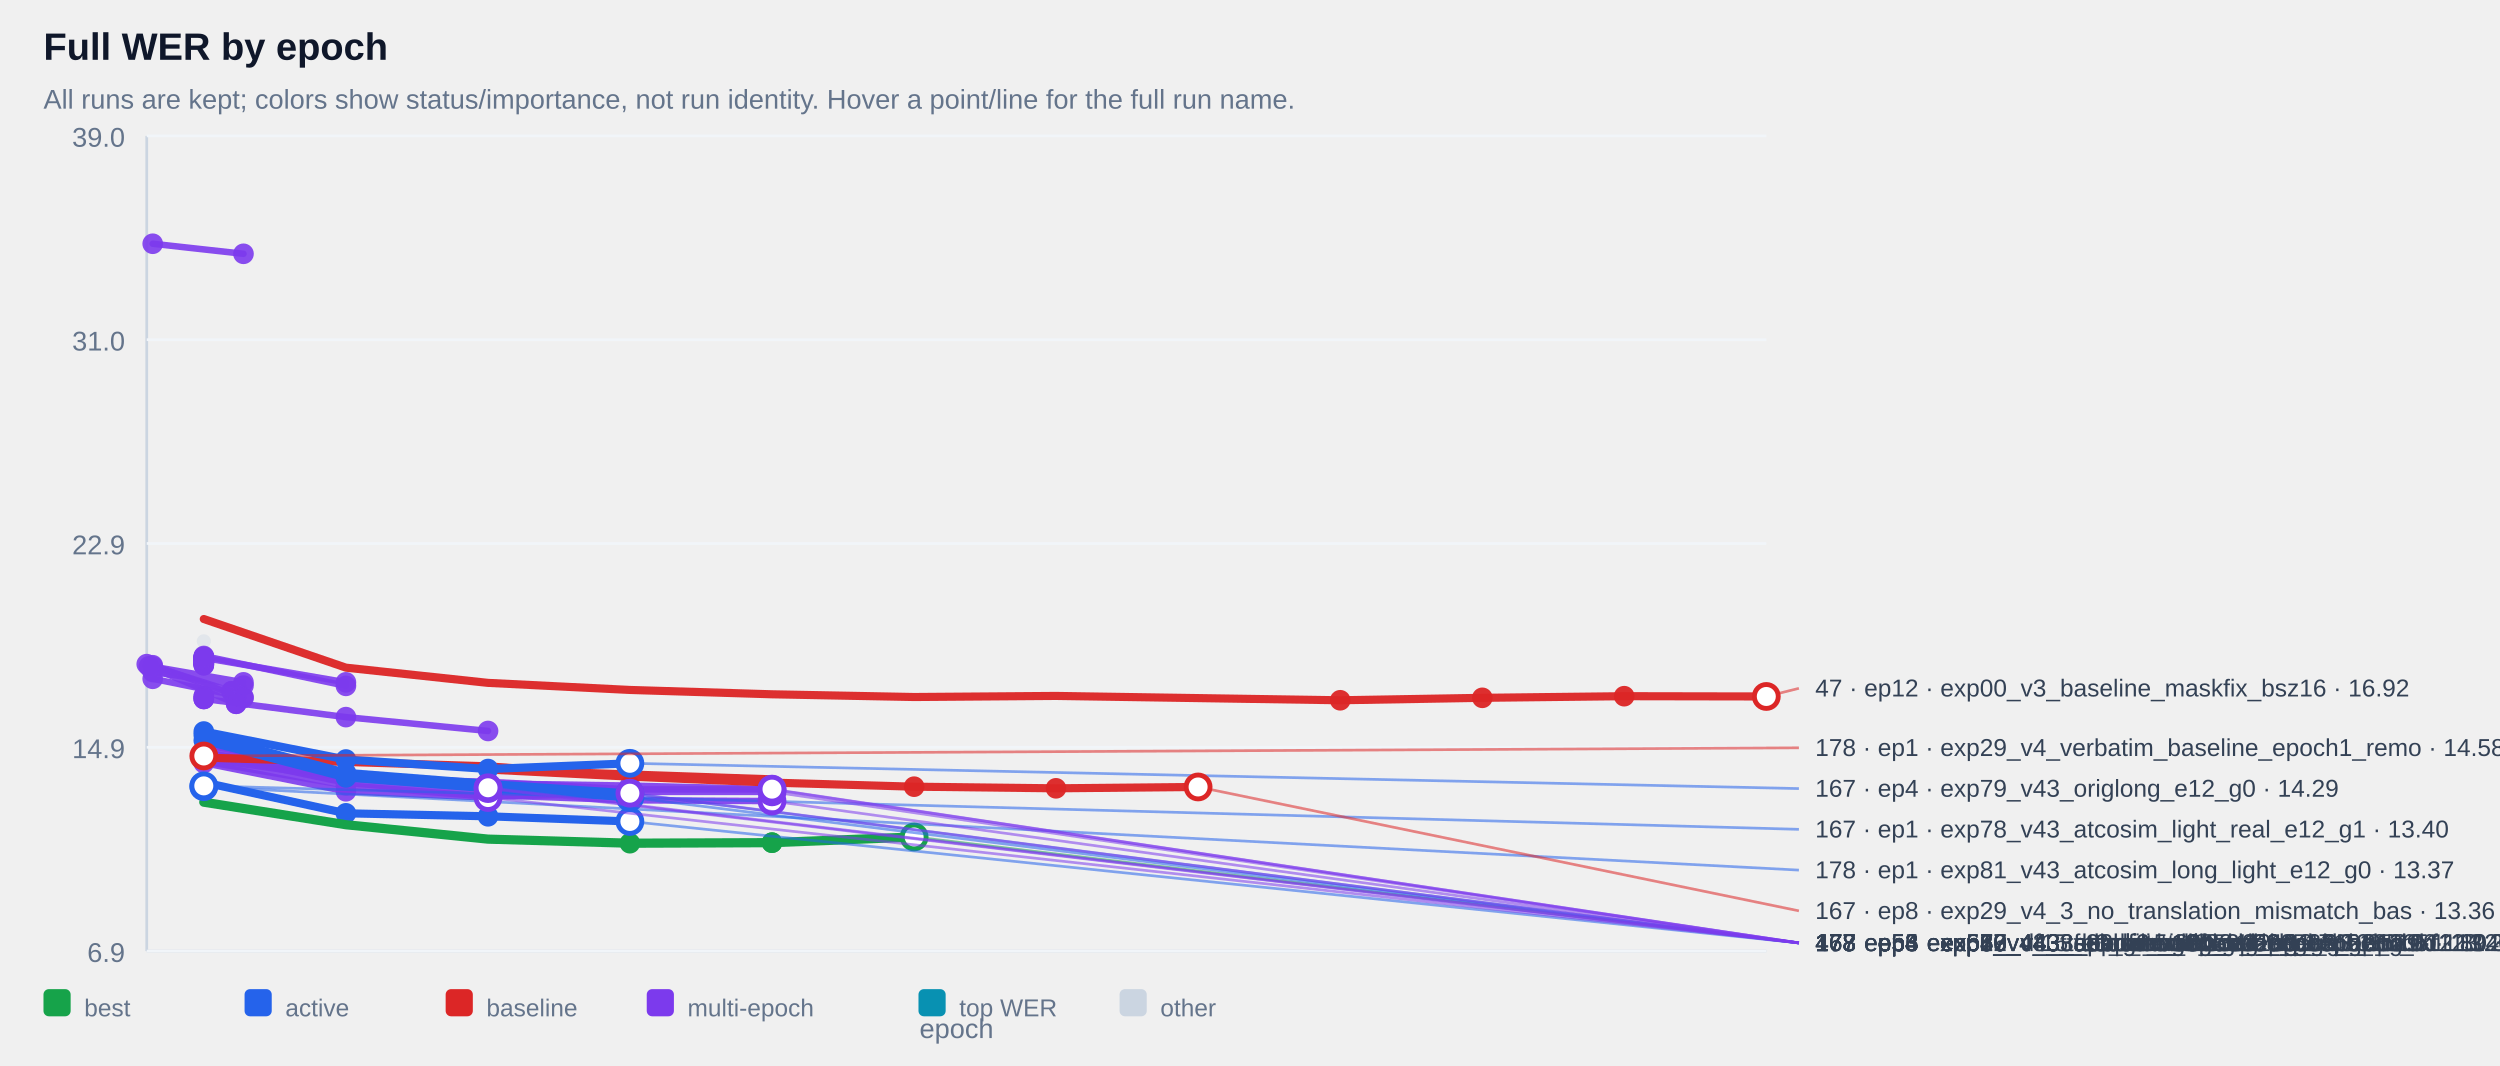
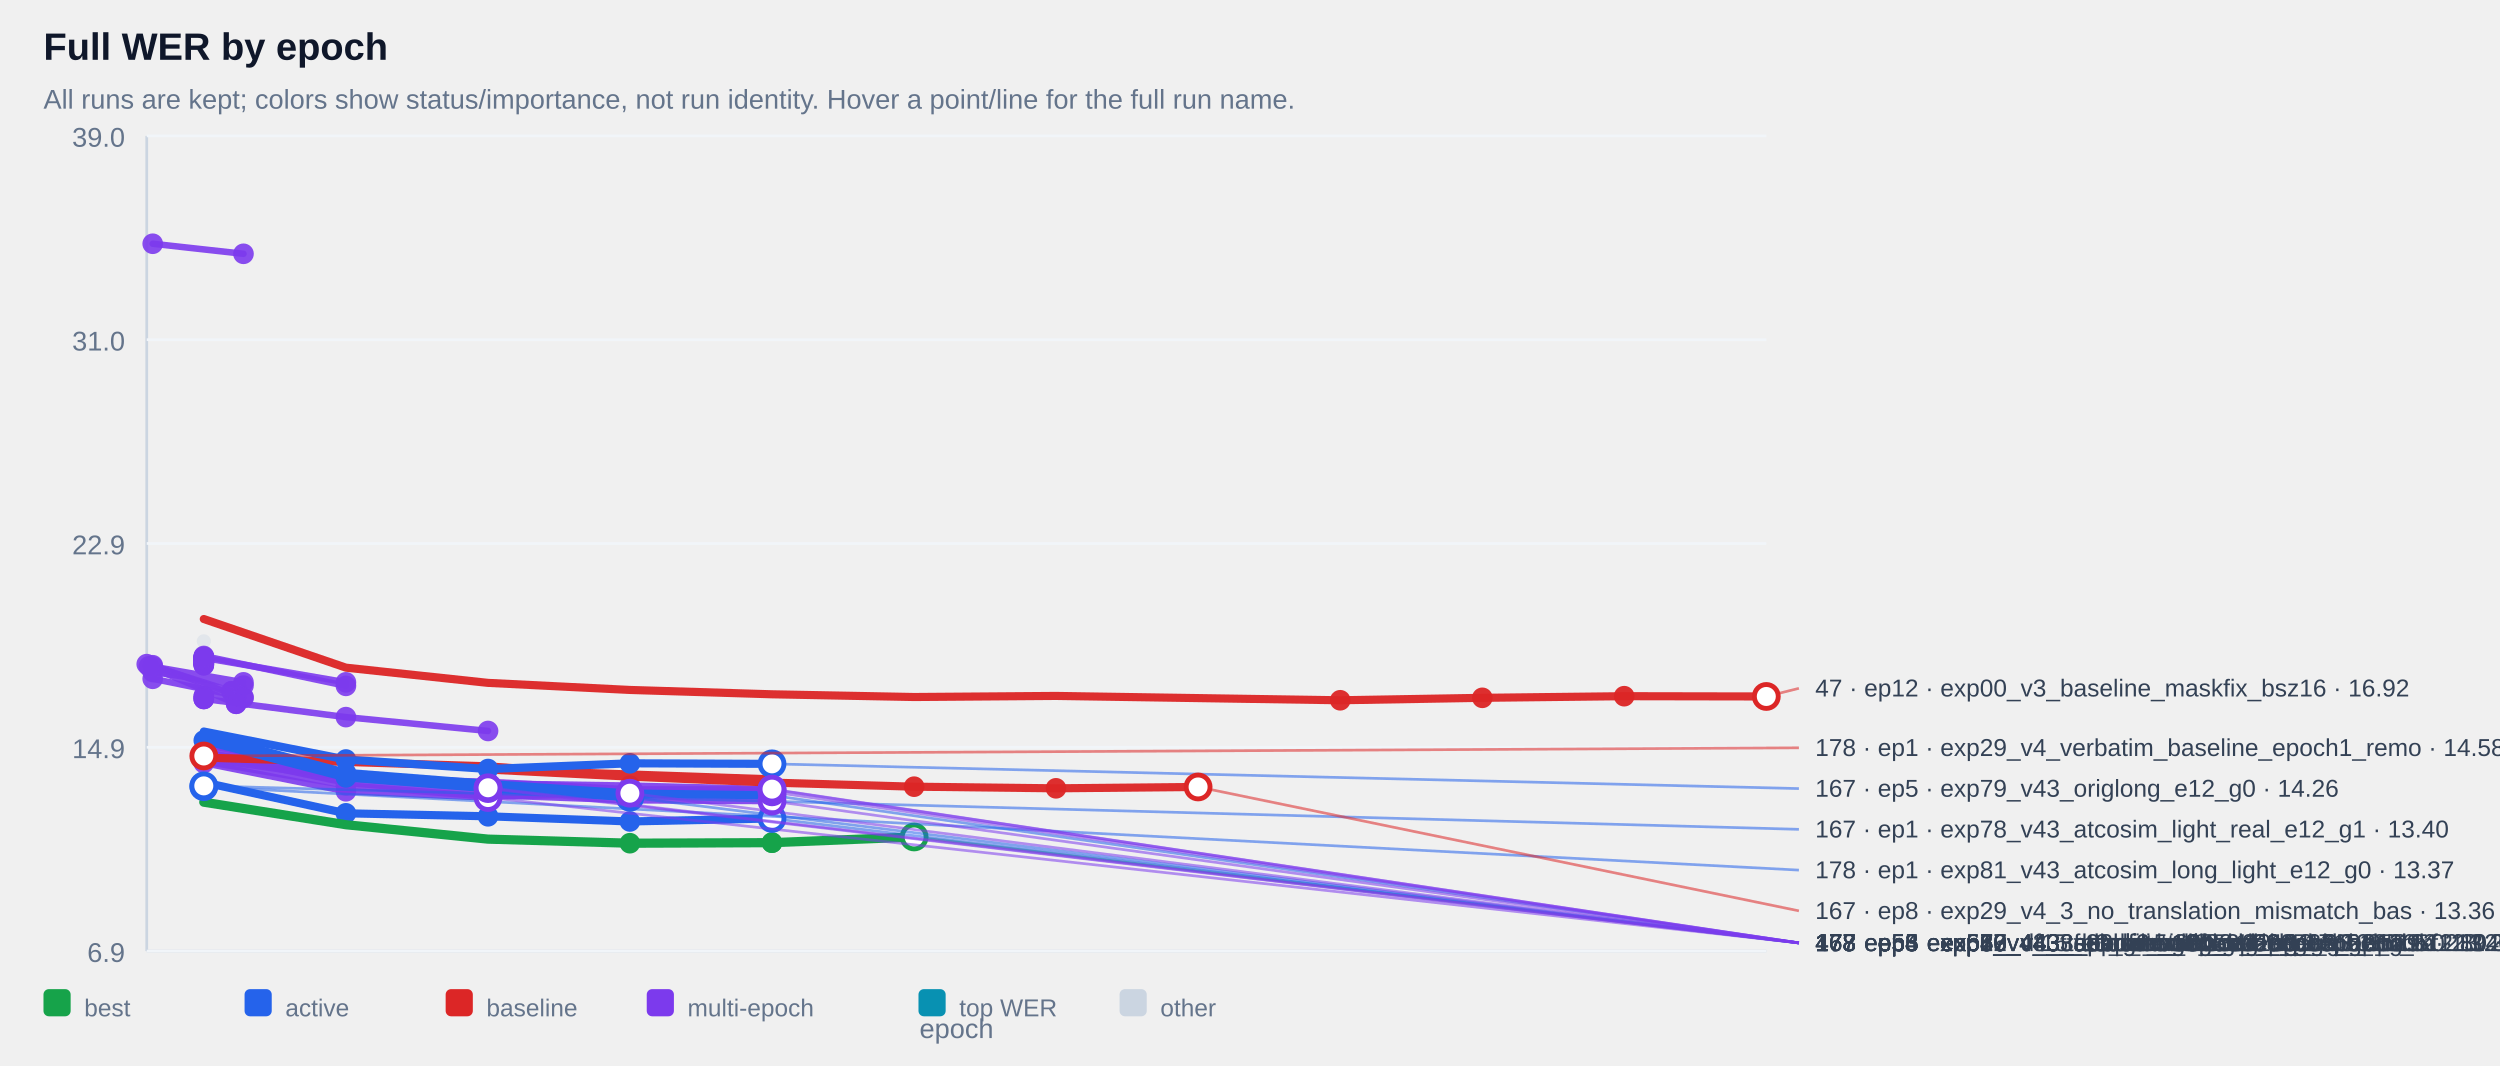
<svg xmlns="http://www.w3.org/2000/svg" width="100%" viewBox="0 0 920 392" style="max-width:920px;background:#ffffff;border:1px solid #e5e7eb;border-radius:10px;">
  <text x="16.0" y="22.0" font-size="14" fill="#0f172a" text-anchor="start" font-family="Arial, sans-serif" font-weight="700">Full WER by epoch</text>
  <text x="16.0" y="40.0" font-size="10" fill="#64748b" text-anchor="start" font-family="Arial, sans-serif" font-weight="400">All runs are kept; colors show status/importance, not run identity. Hover a point/line for the full run name.</text>
  <line x1="54" y1="50" x2="54" y2="350" stroke="#cbd5e1" />
  <line x1="54" y1="350" x2="650" y2="350" stroke="#cbd5e1" />
  <line x1="54" y1="350.0" x2="650" y2="350.0" stroke="#f1f5f9" />
  <text x="46.0" y="354.0" font-size="10" fill="#64748b" text-anchor="end" font-family="Arial, sans-serif" font-weight="400">6.9</text>
  <line x1="54" y1="275.0" x2="650" y2="275.0" stroke="#f1f5f9" />
  <text x="46.0" y="279.0" font-size="10" fill="#64748b" text-anchor="end" font-family="Arial, sans-serif" font-weight="400">14.9</text>
  <line x1="54" y1="200.0" x2="650" y2="200.0" stroke="#f1f5f9" />
  <text x="46.0" y="204.0" font-size="10" fill="#64748b" text-anchor="end" font-family="Arial, sans-serif" font-weight="400">22.9</text>
  <line x1="54" y1="125.0" x2="650" y2="125.0" stroke="#f1f5f9" />
  <text x="46.0" y="129.0" font-size="10" fill="#64748b" text-anchor="end" font-family="Arial, sans-serif" font-weight="400">31.0</text>
  <line x1="54" y1="50.0" x2="650" y2="50.0" stroke="#f1f5f9" />
  <text x="46.0" y="54.0" font-size="10" fill="#64748b" text-anchor="end" font-family="Arial, sans-serif" font-weight="400">39.0</text>
  <g opacity="0.38">
    <circle cx="75.0" cy="236.0" r="2.6" fill="#cbd5e1" />
  </g>
  <g opacity="0.90">
    <polyline points="56.2,89.7 89.6,93.4" fill="none" stroke="#7c3aed" stroke-width="2.4" stroke-linecap="round" stroke-linejoin="round" />
  </g>
  <g opacity="0.90">
    <circle cx="56.2" cy="89.7" r="3.8" fill="#7c3aed" />
  </g>
  <g opacity="0.90">
    <circle cx="89.6" cy="93.4" r="3.8" fill="#7c3aed" />
  </g>
  <g opacity="0.90">
    <polyline points="75.0,241.8 75.0,241.8" fill="none" stroke="#7c3aed" stroke-width="2.4" stroke-linecap="round" stroke-linejoin="round" />
  </g>
  <g opacity="0.90">
    <circle cx="75.0" cy="241.8" r="3.8" fill="#7c3aed" />
  </g>
  <g opacity="0.90">
    <circle cx="75.0" cy="241.8" r="3.8" fill="#7c3aed" />
  </g>
  <g opacity="0.90">
    <polyline points="75.0,241.9 75.0,241.9" fill="none" stroke="#7c3aed" stroke-width="2.4" stroke-linecap="round" stroke-linejoin="round" />
  </g>
  <g opacity="0.90">
    <circle cx="75.0" cy="241.9" r="3.8" fill="#7c3aed" />
  </g>
  <g opacity="0.90">
    <circle cx="75.0" cy="241.9" r="3.8" fill="#7c3aed" />
  </g>
  <g opacity="0.90">
    <polyline points="75.0,242.4 75.0,242.4" fill="none" stroke="#7c3aed" stroke-width="2.4" stroke-linecap="round" stroke-linejoin="round" />
  </g>
  <g opacity="0.90">
    <circle cx="75.0" cy="242.4" r="3.8" fill="#7c3aed" />
  </g>
  <g opacity="0.90">
    <circle cx="75.0" cy="242.4" r="3.8" fill="#7c3aed" />
  </g>
  <g opacity="0.90">
    <polyline points="75.0,242.4 75.0,242.4" fill="none" stroke="#7c3aed" stroke-width="2.4" stroke-linecap="round" stroke-linejoin="round" />
  </g>
  <g opacity="0.90">
    <circle cx="75.0" cy="242.4" r="3.8" fill="#7c3aed" />
  </g>
  <g opacity="0.90">
    <circle cx="75.0" cy="242.4" r="3.8" fill="#7c3aed" />
  </g>
  <g opacity="0.90">
    <polyline points="75.0,242.5 75.0,242.5" fill="none" stroke="#7c3aed" stroke-width="2.4" stroke-linecap="round" stroke-linejoin="round" />
  </g>
  <g opacity="0.90">
    <circle cx="75.0" cy="242.5" r="3.8" fill="#7c3aed" />
  </g>
  <g opacity="0.90">
    <circle cx="75.0" cy="242.5" r="3.8" fill="#7c3aed" />
  </g>
  <g opacity="0.90">
    <polyline points="75.0,242.5 75.0,242.5" fill="none" stroke="#7c3aed" stroke-width="2.4" stroke-linecap="round" stroke-linejoin="round" />
  </g>
  <g opacity="0.90">
    <circle cx="75.0" cy="242.5" r="3.8" fill="#7c3aed" />
  </g>
  <g opacity="0.90">
    <circle cx="75.0" cy="242.5" r="3.8" fill="#7c3aed" />
  </g>
  <g opacity="0.90">
    <polyline points="75.0,242.6 75.0,242.6" fill="none" stroke="#7c3aed" stroke-width="2.4" stroke-linecap="round" stroke-linejoin="round" />
  </g>
  <g opacity="0.90">
    <circle cx="75.0" cy="242.6" r="3.8" fill="#7c3aed" />
  </g>
  <g opacity="0.90">
    <circle cx="75.0" cy="242.6" r="3.8" fill="#7c3aed" />
  </g>
  <g opacity="0.90">
    <polyline points="75.0,242.7 75.0,242.7" fill="none" stroke="#7c3aed" stroke-width="2.4" stroke-linecap="round" stroke-linejoin="round" />
  </g>
  <g opacity="0.90">
    <circle cx="75.0" cy="242.7" r="3.8" fill="#7c3aed" />
  </g>
  <g opacity="0.90">
    <circle cx="75.0" cy="242.7" r="3.8" fill="#7c3aed" />
  </g>
  <g opacity="0.90">
    <polyline points="75.0,242.9 75.0,242.9" fill="none" stroke="#7c3aed" stroke-width="2.4" stroke-linecap="round" stroke-linejoin="round" />
  </g>
  <g opacity="0.90">
    <circle cx="75.0" cy="242.9" r="3.8" fill="#7c3aed" />
  </g>
  <g opacity="0.90">
    <circle cx="75.0" cy="242.9" r="3.8" fill="#7c3aed" />
  </g>
  <g opacity="0.90">
    <polyline points="75.0,243.1 75.0,243.1" fill="none" stroke="#7c3aed" stroke-width="2.4" stroke-linecap="round" stroke-linejoin="round" />
  </g>
  <g opacity="0.90">
    <circle cx="75.0" cy="243.1" r="3.8" fill="#7c3aed" />
  </g>
  <g opacity="0.90">
    <circle cx="75.0" cy="243.1" r="3.8" fill="#7c3aed" />
  </g>
  <g opacity="0.90">
    <polyline points="75.0,243.1 75.0,243.1" fill="none" stroke="#7c3aed" stroke-width="2.4" stroke-linecap="round" stroke-linejoin="round" />
  </g>
  <g opacity="0.90">
    <circle cx="75.0" cy="243.1" r="3.8" fill="#7c3aed" />
  </g>
  <g opacity="0.90">
    <circle cx="75.0" cy="243.1" r="3.8" fill="#7c3aed" />
  </g>
  <g opacity="0.90">
    <polyline points="75.0,243.2 75.0,243.2" fill="none" stroke="#7c3aed" stroke-width="2.4" stroke-linecap="round" stroke-linejoin="round" />
  </g>
  <g opacity="0.90">
    <circle cx="75.0" cy="243.2" r="3.8" fill="#7c3aed" />
  </g>
  <g opacity="0.90">
    <circle cx="75.0" cy="243.2" r="3.8" fill="#7c3aed" />
  </g>
  <g opacity="0.90">
    <polyline points="75.0,243.4 75.0,243.4" fill="none" stroke="#7c3aed" stroke-width="2.4" stroke-linecap="round" stroke-linejoin="round" />
  </g>
  <g opacity="0.90">
    <circle cx="75.0" cy="243.4" r="3.8" fill="#7c3aed" />
  </g>
  <g opacity="0.90">
    <circle cx="75.0" cy="243.4" r="3.8" fill="#7c3aed" />
  </g>
  <g opacity="0.90">
    <polyline points="75.0,243.5 75.0,243.5" fill="none" stroke="#7c3aed" stroke-width="2.4" stroke-linecap="round" stroke-linejoin="round" />
  </g>
  <g opacity="0.90">
    <circle cx="75.0" cy="243.5" r="3.8" fill="#7c3aed" />
  </g>
  <g opacity="0.90">
    <circle cx="75.0" cy="243.5" r="3.8" fill="#7c3aed" />
  </g>
  <g opacity="0.90">
    <polyline points="75.0,243.6 75.0,243.6" fill="none" stroke="#7c3aed" stroke-width="2.4" stroke-linecap="round" stroke-linejoin="round" />
  </g>
  <g opacity="0.90">
    <circle cx="75.0" cy="243.6" r="3.8" fill="#7c3aed" />
  </g>
  <g opacity="0.90">
    <circle cx="75.0" cy="243.6" r="3.8" fill="#7c3aed" />
  </g>
  <g opacity="0.90">
    <polyline points="75.0,243.8 75.0,243.8" fill="none" stroke="#7c3aed" stroke-width="2.4" stroke-linecap="round" stroke-linejoin="round" />
  </g>
  <g opacity="0.90">
    <circle cx="75.0" cy="243.8" r="3.8" fill="#7c3aed" />
  </g>
  <g opacity="0.90">
    <circle cx="75.0" cy="243.8" r="3.8" fill="#7c3aed" />
  </g>
  <g opacity="0.90">
    <polyline points="75.0,243.8 75.0,243.8" fill="none" stroke="#7c3aed" stroke-width="2.4" stroke-linecap="round" stroke-linejoin="round" />
  </g>
  <g opacity="0.90">
    <circle cx="75.0" cy="243.8" r="3.8" fill="#7c3aed" />
  </g>
  <g opacity="0.90">
    <circle cx="75.0" cy="243.8" r="3.8" fill="#7c3aed" />
  </g>
  <g opacity="0.90">
    <polyline points="75.0,244.3 75.0,244.3" fill="none" stroke="#7c3aed" stroke-width="2.4" stroke-linecap="round" stroke-linejoin="round" />
  </g>
  <g opacity="0.90">
    <circle cx="75.0" cy="244.3" r="3.8" fill="#7c3aed" />
  </g>
  <g opacity="0.90">
    <circle cx="75.0" cy="244.3" r="3.8" fill="#7c3aed" />
  </g>
  <g opacity="0.90">
    <polyline points="75.0,244.3 75.0,244.3" fill="none" stroke="#7c3aed" stroke-width="2.4" stroke-linecap="round" stroke-linejoin="round" />
  </g>
  <g opacity="0.90">
    <circle cx="75.0" cy="244.3" r="3.8" fill="#7c3aed" />
  </g>
  <g opacity="0.90">
    <circle cx="75.0" cy="244.3" r="3.8" fill="#7c3aed" />
  </g>
  <g opacity="0.90">
    <polyline points="75.0,244.8 75.0,244.8" fill="none" stroke="#7c3aed" stroke-width="2.4" stroke-linecap="round" stroke-linejoin="round" />
  </g>
  <g opacity="0.90">
    <circle cx="75.0" cy="244.8" r="3.8" fill="#7c3aed" />
  </g>
  <g opacity="0.90">
    <circle cx="75.0" cy="244.8" r="3.8" fill="#7c3aed" />
  </g>
  <g opacity="0.90">
    <polyline points="75.0,242.1 127.3,251.1" fill="none" stroke="#7c3aed" stroke-width="2.4" stroke-linecap="round" stroke-linejoin="round" />
  </g>
  <g opacity="0.90">
    <circle cx="75.0" cy="242.1" r="3.8" fill="#7c3aed" />
  </g>
  <g opacity="0.90">
    <circle cx="127.3" cy="251.1" r="3.8" fill="#7c3aed" />
  </g>
  <g opacity="0.90">
    <polyline points="56.2,245.3 89.6,251.1 56.2,247.3 89.6,252.3" fill="none" stroke="#7c3aed" stroke-width="2.4" stroke-linecap="round" stroke-linejoin="round" />
  </g>
  <g opacity="0.90">
    <circle cx="56.2" cy="245.3" r="3.8" fill="#7c3aed" />
  </g>
  <g opacity="0.90">
    <circle cx="89.6" cy="251.1" r="3.8" fill="#7c3aed" />
  </g>
  <g opacity="0.90">
    <circle cx="56.2" cy="247.3" r="3.8" fill="#7c3aed" />
  </g>
  <g opacity="0.90">
    <circle cx="89.6" cy="252.3" r="3.8" fill="#7c3aed" />
  </g>
  <g opacity="0.90">
    <polyline points="75.0,241.4 127.3,252.4" fill="none" stroke="#7c3aed" stroke-width="2.4" stroke-linecap="round" stroke-linejoin="round" />
  </g>
  <g opacity="0.90">
    <circle cx="75.0" cy="241.4" r="3.8" fill="#7c3aed" />
  </g>
  <g opacity="0.90">
    <circle cx="127.3" cy="252.4" r="3.8" fill="#7c3aed" />
  </g>
  <g opacity="0.90">
    <polyline points="54.0,244.4 85.2,254.4 85.2,254.4" fill="none" stroke="#7c3aed" stroke-width="2.4" stroke-linecap="round" stroke-linejoin="round" />
  </g>
  <g opacity="0.90">
    <circle cx="54.0" cy="244.4" r="3.8" fill="#7c3aed" />
  </g>
  <g opacity="0.90">
    <circle cx="85.2" cy="254.4" r="3.8" fill="#7c3aed" />
  </g>
  <g opacity="0.90">
    <circle cx="85.2" cy="254.4" r="3.8" fill="#7c3aed" />
  </g>
  <g opacity="0.90">
    <polyline points="75.0,256.2 75.0,256.2" fill="none" stroke="#7c3aed" stroke-width="2.4" stroke-linecap="round" stroke-linejoin="round" />
  </g>
  <g opacity="0.90">
    <circle cx="75.0" cy="256.2" r="3.8" fill="#7c3aed" />
  </g>
  <g opacity="0.90">
    <circle cx="75.0" cy="256.2" r="3.8" fill="#7c3aed" />
  </g>
  <g opacity="0.90">
    <polyline points="56.2,249.8 89.6,256.5" fill="none" stroke="#7c3aed" stroke-width="2.4" stroke-linecap="round" stroke-linejoin="round" />
  </g>
  <g opacity="0.90">
    <circle cx="56.2" cy="249.8" r="3.8" fill="#7c3aed" />
  </g>
  <g opacity="0.90">
    <circle cx="89.6" cy="256.5" r="3.8" fill="#7c3aed" />
  </g>
  <g opacity="0.90">
    <polyline points="56.2,244.8 89.6,256.9" fill="none" stroke="#7c3aed" stroke-width="2.4" stroke-linecap="round" stroke-linejoin="round" />
  </g>
  <g opacity="0.90">
    <circle cx="56.2" cy="244.8" r="3.8" fill="#7c3aed" />
  </g>
  <g opacity="0.90">
    <circle cx="89.6" cy="256.9" r="3.8" fill="#7c3aed" />
  </g>
  <g opacity="0.90">
    <polyline points="75.0,257.2 75.0,257.2" fill="none" stroke="#7c3aed" stroke-width="2.4" stroke-linecap="round" stroke-linejoin="round" />
  </g>
  <g opacity="0.90">
    <circle cx="75.0" cy="257.2" r="3.8" fill="#7c3aed" />
  </g>
  <g opacity="0.90">
    <circle cx="75.0" cy="257.2" r="3.8" fill="#7c3aed" />
  </g>
  <g opacity="0.90">
    <polyline points="54.8,245.2 86.9,259.0 86.9,259.0" fill="none" stroke="#7c3aed" stroke-width="2.4" stroke-linecap="round" stroke-linejoin="round" />
  </g>
  <g opacity="0.90">
    <circle cx="54.8" cy="245.2" r="3.8" fill="#7c3aed" />
  </g>
  <g opacity="0.90">
    <circle cx="86.9" cy="259.0" r="3.8" fill="#7c3aed" />
  </g>
  <g opacity="0.90">
    <circle cx="86.9" cy="259.0" r="3.8" fill="#7c3aed" />
  </g>
  <g opacity="0.90">
    <polyline points="75.0,257.2 127.3,263.9 179.6,269.0" fill="none" stroke="#7c3aed" stroke-width="2.4" stroke-linecap="round" stroke-linejoin="round" />
  </g>
  <g opacity="0.90">
    <circle cx="75.0" cy="257.2" r="3.8" fill="#7c3aed" />
  </g>
  <g opacity="0.90">
    <circle cx="127.3" cy="263.9" r="3.8" fill="#7c3aed" />
  </g>
  <g opacity="0.90">
    <circle cx="179.6" cy="269.0" r="3.8" fill="#7c3aed" />
  </g>
  <g opacity="0.90">
    <polyline points="75.0,277.1 127.3,285.5 179.6,288.5 179.6,288.5" fill="none" stroke="#7c3aed" stroke-width="2.4" stroke-linecap="round" stroke-linejoin="round" />
  </g>
  <g opacity="0.90">
    <circle cx="75.0" cy="277.1" r="3.8" fill="#7c3aed" />
  </g>
  <g opacity="0.90">
    <circle cx="127.3" cy="285.5" r="3.8" fill="#7c3aed" />
  </g>
  <g opacity="0.90">
    <circle cx="179.6" cy="288.5" r="3.8" fill="#7c3aed" />
  </g>
  <g opacity="0.90">
    <circle cx="179.6" cy="288.5" r="3.8" fill="#7c3aed" />
  </g>
  <g opacity="0.90">
    <polyline points="75.0,277.8 127.3,285.7 179.6,289.3 179.6,289.3" fill="none" stroke="#7c3aed" stroke-width="2.4" stroke-linecap="round" stroke-linejoin="round" />
  </g>
  <g opacity="0.90">
    <circle cx="75.0" cy="277.8" r="3.8" fill="#7c3aed" />
  </g>
  <g opacity="0.90">
    <circle cx="127.3" cy="285.7" r="3.8" fill="#7c3aed" />
  </g>
  <g opacity="0.90">
    <circle cx="179.6" cy="289.3" r="3.8" fill="#7c3aed" />
  </g>
  <g opacity="0.90">
    <circle cx="179.6" cy="289.3" r="3.8" fill="#7c3aed" />
  </g>
  <g opacity="0.90">
    <polyline points="75.0,279.2 127.3,286.5 179.6,289.4 179.6,289.4" fill="none" stroke="#7c3aed" stroke-width="2.4" stroke-linecap="round" stroke-linejoin="round" />
  </g>
  <g opacity="0.90">
    <circle cx="75.0" cy="279.2" r="3.8" fill="#7c3aed" />
  </g>
  <g opacity="0.90">
    <circle cx="127.3" cy="286.5" r="3.8" fill="#7c3aed" />
  </g>
  <g opacity="0.90">
    <circle cx="179.6" cy="289.4" r="3.8" fill="#7c3aed" />
  </g>
  <g opacity="0.90">
    <circle cx="179.6" cy="289.4" r="3.8" fill="#7c3aed" />
  </g>
  <g opacity="0.90">
    <polyline points="75.0,276.8 127.3,285.9 179.6,289.6 179.6,289.6" fill="none" stroke="#7c3aed" stroke-width="2.4" stroke-linecap="round" stroke-linejoin="round" />
  </g>
  <g opacity="0.90">
    <circle cx="75.0" cy="276.8" r="3.8" fill="#7c3aed" />
  </g>
  <g opacity="0.90">
    <circle cx="127.3" cy="285.9" r="3.8" fill="#7c3aed" />
  </g>
  <g opacity="0.90">
    <circle cx="179.6" cy="289.6" r="3.8" fill="#7c3aed" />
  </g>
  <g opacity="0.90">
    <circle cx="179.6" cy="289.6" r="3.8" fill="#7c3aed" />
  </g>
  <g opacity="0.90">
    <polyline points="75.0,277.6 127.3,286.0 179.6,289.9 179.6,289.9" fill="none" stroke="#7c3aed" stroke-width="2.4" stroke-linecap="round" stroke-linejoin="round" />
  </g>
  <g opacity="0.90">
    <circle cx="75.0" cy="277.6" r="3.8" fill="#7c3aed" />
  </g>
  <g opacity="0.90">
    <circle cx="127.3" cy="286.0" r="3.8" fill="#7c3aed" />
  </g>
  <g opacity="0.90">
    <circle cx="179.6" cy="289.9" r="3.8" fill="#7c3aed" />
  </g>
  <g opacity="0.90">
    <circle cx="179.6" cy="289.9" r="3.8" fill="#7c3aed" />
  </g>
  <g opacity="0.90">
    <polyline points="75.0,278.3 127.3,286.2 179.6,290.2 179.6,290.2" fill="none" stroke="#7c3aed" stroke-width="2.4" stroke-linecap="round" stroke-linejoin="round" />
  </g>
  <g opacity="0.90">
    <circle cx="75.0" cy="278.3" r="3.8" fill="#7c3aed" />
  </g>
  <g opacity="0.90">
    <circle cx="127.3" cy="286.2" r="3.8" fill="#7c3aed" />
  </g>
  <g opacity="0.90">
    <circle cx="179.6" cy="290.2" r="3.8" fill="#7c3aed" />
  </g>
  <g opacity="0.90">
    <circle cx="179.6" cy="290.2" r="3.8" fill="#7c3aed" />
  </g>
  <g opacity="0.90">
    <polyline points="75.0,273.9 127.3,284.7 179.6,288.3 231.8,289.1 284.1,290.4 284.1,290.4" fill="none" stroke="#7c3aed" stroke-width="2.4" stroke-linecap="round" stroke-linejoin="round" />
  </g>
  <g opacity="0.90">
    <circle cx="179.6" cy="288.3" r="3.8" fill="#7c3aed" />
  </g>
  <g opacity="0.90">
    <circle cx="231.8" cy="289.1" r="3.8" fill="#7c3aed" />
  </g>
  <g opacity="0.90">
    <circle cx="284.1" cy="290.4" r="3.8" fill="#7c3aed" />
  </g>
  <g opacity="0.90">
    <circle cx="284.1" cy="290.4" r="3.8" fill="#7c3aed" />
  </g>
  <g opacity="0.90">
    <polyline points="75.0,277.4 127.3,286.3 179.6,287.7 231.8,290.5 284.1,290.5 284.1,290.5" fill="none" stroke="#7c3aed" stroke-width="2.4" stroke-linecap="round" stroke-linejoin="round" />
  </g>
  <g opacity="0.90">
    <circle cx="179.6" cy="287.7" r="3.8" fill="#7c3aed" />
  </g>
  <g opacity="0.90">
    <circle cx="231.8" cy="290.5" r="3.8" fill="#7c3aed" />
  </g>
  <g opacity="0.90">
    <circle cx="284.1" cy="290.5" r="3.8" fill="#7c3aed" />
  </g>
  <g opacity="0.90">
    <circle cx="284.1" cy="290.5" r="3.8" fill="#7c3aed" />
  </g>
  <g opacity="0.90">
    <polyline points="75.0,275.0 127.3,284.8 179.6,289.5 231.8,291.4 284.1,291.4 284.1,291.4" fill="none" stroke="#7c3aed" stroke-width="2.4" stroke-linecap="round" stroke-linejoin="round" />
  </g>
  <g opacity="0.90">
    <circle cx="179.6" cy="289.5" r="3.8" fill="#7c3aed" />
  </g>
  <g opacity="0.90">
    <circle cx="231.8" cy="291.4" r="3.8" fill="#7c3aed" />
  </g>
  <g opacity="0.90">
    <circle cx="284.1" cy="291.4" r="3.8" fill="#7c3aed" />
  </g>
  <g opacity="0.90">
    <circle cx="284.1" cy="291.4" r="3.8" fill="#7c3aed" />
  </g>
  <g opacity="0.90">
    <polyline points="75.0,280.2 127.3,289.0 179.6,293.2 179.6,293.2 231.8,291.9" fill="none" stroke="#7c3aed" stroke-width="2.4" stroke-linecap="round" stroke-linejoin="round" />
  </g>
  <g opacity="0.90">
    <circle cx="127.3" cy="289.0" r="3.8" fill="#7c3aed" />
  </g>
  <g opacity="0.90">
    <circle cx="179.6" cy="293.2" r="3.8" fill="#7c3aed" />
  </g>
  <g opacity="0.90">
    <circle cx="179.6" cy="293.2" r="3.8" fill="#7c3aed" />
  </g>
  <g opacity="0.90">
    <circle cx="231.8" cy="291.9" r="3.8" fill="#7c3aed" />
  </g>
  <g opacity="0.90">
    <polyline points="75.0,280.8 127.3,291.2 179.6,293.5 179.6,293.5" fill="none" stroke="#7c3aed" stroke-width="2.4" stroke-linecap="round" stroke-linejoin="round" />
  </g>
  <g opacity="0.90">
    <circle cx="75.0" cy="280.8" r="3.8" fill="#7c3aed" />
  </g>
  <g opacity="0.90">
    <circle cx="127.3" cy="291.2" r="3.8" fill="#7c3aed" />
  </g>
  <g opacity="0.90">
    <circle cx="179.6" cy="293.5" r="3.8" fill="#7c3aed" />
  </g>
  <g opacity="0.90">
    <circle cx="179.6" cy="293.5" r="3.8" fill="#7c3aed" />
  </g>
  <g opacity="0.90">
    <polyline points="75.0,277.2 127.3,288.1 179.6,292.6 231.8,294.5 284.1,294.8 284.1,294.8" fill="none" stroke="#7c3aed" stroke-width="2.4" stroke-linecap="round" stroke-linejoin="round" />
  </g>
  <g opacity="0.90">
    <circle cx="179.6" cy="292.6" r="3.8" fill="#7c3aed" />
  </g>
  <g opacity="0.90">
    <circle cx="231.8" cy="294.5" r="3.8" fill="#7c3aed" />
  </g>
  <g opacity="0.90">
    <circle cx="284.1" cy="294.8" r="3.8" fill="#7c3aed" />
  </g>
  <g opacity="0.90">
    <circle cx="284.1" cy="294.8" r="3.8" fill="#7c3aed" />
  </g>
  <g opacity="0.95">
    <polyline points="75.0,227.8 127.3,245.7 179.6,251.3 231.8,253.9 284.1,255.5 336.4,256.5 388.6,256.1 440.9,256.9 493.2,257.7 545.5,256.8 597.7,256.2 650.0,256.3" fill="none" stroke="#dc2626" stroke-width="3.0" stroke-linecap="round" stroke-linejoin="round" />
  </g>
  <g opacity="0.95">
    <circle cx="493.2" cy="257.7" r="3.8" fill="#dc2626" />
  </g>
  <g opacity="0.95">
    <circle cx="545.5" cy="256.8" r="3.8" fill="#dc2626" />
  </g>
  <g opacity="0.95">
    <circle cx="597.7" cy="256.2" r="3.8" fill="#dc2626" />
  </g>
  <g opacity="0.95">
    <circle cx="650.0" cy="256.3" r="3.8" fill="#dc2626" />
  </g>
  <g opacity="0.95">
    <polyline points="75.0,278.2 75.0,278.2" fill="none" stroke="#dc2626" stroke-width="3.0" stroke-linecap="round" stroke-linejoin="round" />
  </g>
  <g opacity="0.95">
    <circle cx="75.0" cy="278.2" r="3.8" fill="#dc2626" />
  </g>
  <g opacity="0.95">
    <circle cx="75.0" cy="278.2" r="3.8" fill="#dc2626" />
  </g>
  <g opacity="0.95">
    <polyline points="75.0,278.8 75.0,278.8 179.6,282.0 231.8,285.8 284.1,286.8 284.1,286.8 179.6,283.2 231.8,285.8 284.1,288.0 336.4,289.5 388.6,290.1 440.9,289.6 440.9,289.6" fill="none" stroke="#dc2626" stroke-width="3.0" stroke-linecap="round" stroke-linejoin="round" />
  </g>
  <g opacity="0.95">
    <circle cx="336.4" cy="289.5" r="3.8" fill="#dc2626" />
  </g>
  <g opacity="0.95">
    <circle cx="388.6" cy="290.1" r="3.8" fill="#dc2626" />
  </g>
  <g opacity="0.95">
    <circle cx="440.9" cy="289.6" r="3.8" fill="#dc2626" />
  </g>
  <g opacity="0.95">
    <circle cx="440.9" cy="289.6" r="3.8" fill="#dc2626" />
  </g>
  <g opacity="1.00">
-     <polyline points="75.0,269.2 127.3,279.5 179.6,283.0 231.8,280.9" fill="none" stroke="#2563eb" stroke-width="3.0" stroke-linecap="round" stroke-linejoin="round" />
-   </g>
-   <g opacity="1.00">
-     <circle cx="75.0" cy="269.2" r="3.8" fill="#2563eb" />
+     <polyline points="75.0,269.2 127.3,279.5 179.6,283.0 231.8,280.9 284.1,281.1" fill="none" stroke="#2563eb" stroke-width="3.0" stroke-linecap="round" stroke-linejoin="round" />
  </g>
  <g opacity="1.00">
    <circle cx="127.3" cy="279.5" r="3.8" fill="#2563eb" />
  </g>
  <g opacity="1.00">
    <circle cx="179.6" cy="283.0" r="3.8" fill="#2563eb" />
  </g>
  <g opacity="1.00">
    <circle cx="231.8" cy="280.9" r="3.8" fill="#2563eb" />
  </g>
  <g opacity="1.00">
+     <circle cx="284.1" cy="281.1" r="3.8" fill="#2563eb" />
+   </g>
+   <g opacity="1.00">
    <circle cx="75.0" cy="289.2" r="3.8" fill="#2563eb" />
  </g>
  <g opacity="1.00">
    <circle cx="75.0" cy="289.5" r="3.8" fill="#2563eb" />
  </g>
  <g opacity="1.00">
-     <polyline points="75.0,270.5 127.3,284.4 179.6,288.5 231.8,292.0" fill="none" stroke="#2563eb" stroke-width="3.0" stroke-linecap="round" stroke-linejoin="round" />
-   </g>
-   <g opacity="1.00">
-     <circle cx="75.0" cy="270.5" r="3.8" fill="#2563eb" />
+     <polyline points="75.0,270.5 127.3,284.4 179.6,288.5 231.8,292.0 284.1,292.7" fill="none" stroke="#2563eb" stroke-width="3.0" stroke-linecap="round" stroke-linejoin="round" />
  </g>
  <g opacity="1.00">
    <circle cx="127.3" cy="284.4" r="3.8" fill="#2563eb" />
  </g>
  <g opacity="1.00">
    <circle cx="179.6" cy="288.5" r="3.8" fill="#2563eb" />
  </g>
  <g opacity="1.00">
    <circle cx="231.8" cy="292.0" r="3.8" fill="#2563eb" />
  </g>
  <g opacity="1.00">
+     <circle cx="284.1" cy="292.7" r="3.8" fill="#2563eb" />
+   </g>
+   <g opacity="1.00">
    <polyline points="75.0,272.5 127.3,286.1 179.6,290.1 231.8,293.4" fill="none" stroke="#2563eb" stroke-width="3.0" stroke-linecap="round" stroke-linejoin="round" />
  </g>
  <g opacity="1.00">
    <circle cx="75.0" cy="272.5" r="3.8" fill="#2563eb" />
  </g>
  <g opacity="1.00">
    <circle cx="127.3" cy="286.1" r="3.8" fill="#2563eb" />
  </g>
  <g opacity="1.00">
    <circle cx="179.6" cy="290.1" r="3.8" fill="#2563eb" />
  </g>
  <g opacity="1.00">
    <circle cx="231.8" cy="293.4" r="3.8" fill="#2563eb" />
  </g>
  <g opacity="1.00">
-     <polyline points="75.0,287.9 127.3,299.3 179.6,300.4 231.8,302.3" fill="none" stroke="#2563eb" stroke-width="3.0" stroke-linecap="round" stroke-linejoin="round" />
-   </g>
-   <g opacity="1.00">
-     <circle cx="75.0" cy="287.9" r="3.8" fill="#2563eb" />
+     <polyline points="75.0,287.9 127.3,299.3 179.6,300.4 231.8,302.3 284.1,301.2" fill="none" stroke="#2563eb" stroke-width="3.0" stroke-linecap="round" stroke-linejoin="round" />
  </g>
  <g opacity="1.00">
    <circle cx="127.3" cy="299.3" r="3.8" fill="#2563eb" />
  </g>
  <g opacity="1.00">
    <circle cx="179.6" cy="300.4" r="3.8" fill="#2563eb" />
  </g>
  <g opacity="1.00">
    <circle cx="231.8" cy="302.3" r="3.8" fill="#2563eb" />
+   </g>
+   <g opacity="1.00">
+     <circle cx="284.1" cy="301.2" r="3.8" fill="#2563eb" />
  </g>
  <g opacity="1.00">
    <polyline points="75.0,295.2 127.3,303.5 179.6,308.8 231.8,310.3 284.1,310.1 284.1,310.1 336.4,308.0" fill="none" stroke="#16a34a" stroke-width="3.4" stroke-linecap="round" stroke-linejoin="round" />
  </g>
  <g opacity="1.00">
    <circle cx="231.8" cy="310.3" r="3.8" fill="#16a34a" />
  </g>
  <g opacity="1.00">
    <circle cx="284.1" cy="310.1" r="3.8" fill="#16a34a" />
  </g>
  <g opacity="1.00">
    <circle cx="284.1" cy="310.1" r="3.8" fill="#16a34a" />
  </g>
  <g opacity="1.00">
    <circle cx="336.4" cy="308.0" r="3.8" fill="#16a34a" />
  </g>
  <line x1="336.4" y1="308.0" x2="662.0" y2="347.0" stroke="#16a34a" stroke-width="1" opacity="0.55" />
  <circle cx="336.4" cy="308.0" r="4.4" fill="#ffffff" stroke="#16a34a" stroke-width="1.8" />
  <text x="668.0" y="350.0" font-size="9" fill="#334155" text-anchor="start" font-family="Arial, sans-serif" font-weight="400">178 · ep6 · exp50_v4_3_atcosim_epoch5_epoch5_maskf · 11.39</text>
-   <line x1="231.8" y1="302.3" x2="662.0" y2="347.0" stroke="#2563eb" stroke-width="1" opacity="0.55" />
-   <circle cx="231.8" cy="302.3" r="4.4" fill="#ffffff" stroke="#2563eb" stroke-width="1.8" />
-   <text x="668.0" y="350.0" font-size="9" fill="#334155" text-anchor="start" font-family="Arial, sans-serif" font-weight="400">178 · ep4 · exp80_v43_atcosim_origlong_e12_g3 · 12.00</text>
+   <line x1="284.1" y1="301.2" x2="662.0" y2="347.0" stroke="#2563eb" stroke-width="1" opacity="0.55" />
+   <circle cx="284.1" cy="301.2" r="4.4" fill="#ffffff" stroke="#2563eb" stroke-width="1.8" />
+   <text x="668.0" y="350.0" font-size="9" fill="#334155" text-anchor="start" font-family="Arial, sans-serif" font-weight="400">178 · ep5 · exp80_v43_atcosim_origlong_e12_g3 · 12.12</text>
  <line x1="231.8" y1="293.4" x2="662.0" y2="347.0" stroke="#2563eb" stroke-width="1" opacity="0.55" />
  <circle cx="231.8" cy="293.4" r="4.4" fill="#ffffff" stroke="#2563eb" stroke-width="1.8" />
  <text x="668.0" y="350.0" font-size="9" fill="#334155" text-anchor="start" font-family="Arial, sans-serif" font-weight="400">178 · ep4 · exp76_v43_atcosim_uwb_e12_g1 · 12.95</text>
-   <line x1="231.8" y1="292.0" x2="662.0" y2="347.0" stroke="#2563eb" stroke-width="1" opacity="0.55" />
-   <circle cx="231.8" cy="292.0" r="4.4" fill="#ffffff" stroke="#2563eb" stroke-width="1.8" />
-   <text x="668.0" y="350.0" font-size="9" fill="#334155" text-anchor="start" font-family="Arial, sans-serif" font-weight="400">178 · ep4 · exp77_v43_atcosim_general20_e12_g2 · 13.11</text>
+   <line x1="284.1" y1="292.7" x2="662.0" y2="347.0" stroke="#2563eb" stroke-width="1" opacity="0.55" />
+   <circle cx="284.1" cy="292.7" r="4.4" fill="#ffffff" stroke="#2563eb" stroke-width="1.8" />
+   <text x="668.0" y="350.0" font-size="9" fill="#334155" text-anchor="start" font-family="Arial, sans-serif" font-weight="400">178 · ep5 · exp77_v43_atcosim_general20_e12_g2 · 13.02</text>
  <line x1="75.0" y1="289.5" x2="662.0" y2="320.2" stroke="#2563eb" stroke-width="1" opacity="0.55" />
  <circle cx="75.0" cy="289.5" r="4.4" fill="#ffffff" stroke="#2563eb" stroke-width="1.8" />
  <text x="668.0" y="323.2" font-size="9" fill="#334155" text-anchor="start" font-family="Arial, sans-serif" font-weight="400">178 · ep1 · exp81_v43_atcosim_long_light_e12_g0 · 13.37</text>
  <line x1="75.0" y1="289.2" x2="662.0" y2="305.2" stroke="#2563eb" stroke-width="1" opacity="0.55" />
  <circle cx="75.0" cy="289.2" r="4.4" fill="#ffffff" stroke="#2563eb" stroke-width="1.8" />
  <text x="668.0" y="308.2" font-size="9" fill="#334155" text-anchor="start" font-family="Arial, sans-serif" font-weight="400">167 · ep1 · exp78_v43_atcosim_light_real_e12_g1 · 13.40</text>
-   <line x1="231.8" y1="280.9" x2="662.0" y2="290.2" stroke="#2563eb" stroke-width="1" opacity="0.55" />
-   <circle cx="231.8" cy="280.9" r="4.4" fill="#ffffff" stroke="#2563eb" stroke-width="1.8" />
-   <text x="668.0" y="293.2" font-size="9" fill="#334155" text-anchor="start" font-family="Arial, sans-serif" font-weight="400">167 · ep4 · exp79_v43_origlong_e12_g0 · 14.29</text>
+   <line x1="284.1" y1="281.1" x2="662.0" y2="290.2" stroke="#2563eb" stroke-width="1" opacity="0.55" />
+   <circle cx="284.1" cy="281.1" r="4.4" fill="#ffffff" stroke="#2563eb" stroke-width="1.8" />
+   <text x="668.0" y="293.2" font-size="9" fill="#334155" text-anchor="start" font-family="Arial, sans-serif" font-weight="400">167 · ep5 · exp79_v43_origlong_e12_g0 · 14.26</text>
  <line x1="440.9" y1="289.6" x2="662.0" y2="335.2" stroke="#dc2626" stroke-width="1" opacity="0.55" />
  <circle cx="440.9" cy="289.6" r="4.4" fill="#ffffff" stroke="#dc2626" stroke-width="1.8" />
  <text x="668.0" y="338.2" font-size="9" fill="#334155" text-anchor="start" font-family="Arial, sans-serif" font-weight="400">167 · ep8 · exp29_v4_3_no_translation_mismatch_bas · 13.36</text>
  <line x1="75.0" y1="278.2" x2="662.0" y2="275.2" stroke="#dc2626" stroke-width="1" opacity="0.55" />
  <circle cx="75.0" cy="278.2" r="4.4" fill="#ffffff" stroke="#dc2626" stroke-width="1.8" />
  <text x="668.0" y="278.2" font-size="9" fill="#334155" text-anchor="start" font-family="Arial, sans-serif" font-weight="400">178 · ep1 · exp29_v4_verbatim_baseline_epoch1_remo · 14.58</text>
  <line x1="650.0" y1="256.3" x2="662.0" y2="253.3" stroke="#dc2626" stroke-width="1" opacity="0.55" />
  <circle cx="650.0" cy="256.3" r="4.4" fill="#ffffff" stroke="#dc2626" stroke-width="1.8" />
  <text x="668.0" y="256.3" font-size="9" fill="#334155" text-anchor="start" font-family="Arial, sans-serif" font-weight="400">47 · ep12 · exp00_v3_baseline_maskfix_bsz16 · 16.92</text>
  <line x1="284.1" y1="294.8" x2="662.0" y2="347.0" stroke="#7c3aed" stroke-width="1" opacity="0.55" />
  <circle cx="284.1" cy="294.8" r="4.4" fill="#ffffff" stroke="#7c3aed" stroke-width="1.8" />
  <text x="668.0" y="350.0" font-size="9" fill="#334155" text-anchor="start" font-family="Arial, sans-serif" font-weight="400">47 · ep5 · exp52_v4_3_fullmix_balanced_epoch5_epo · 12.80</text>
  <line x1="179.6" y1="293.5" x2="662.0" y2="347.0" stroke="#7c3aed" stroke-width="1" opacity="0.55" />
  <circle cx="179.6" cy="293.5" r="4.4" fill="#ffffff" stroke="#7c3aed" stroke-width="1.8" />
  <text x="668.0" y="350.0" font-size="9" fill="#334155" text-anchor="start" font-family="Arial, sans-serif" font-weight="400">178 · ep3 · exp70_v43_combo_tts10_vad30_e3_b8_g0 · 12.94</text>
  <line x1="231.8" y1="291.9" x2="662.0" y2="347.0" stroke="#7c3aed" stroke-width="1" opacity="0.55" />
  <circle cx="231.8" cy="291.9" r="4.4" fill="#ffffff" stroke="#7c3aed" stroke-width="1.8" />
  <text x="668.0" y="350.0" font-size="9" fill="#334155" text-anchor="start" font-family="Arial, sans-serif" font-weight="400">167 · ep4 · exp69_v43_openatc_all_e3_b8_g3 · 13.11</text>
  <line x1="284.1" y1="291.4" x2="662.0" y2="347.0" stroke="#7c3aed" stroke-width="1" opacity="0.55" />
  <circle cx="284.1" cy="291.4" r="4.4" fill="#ffffff" stroke="#7c3aed" stroke-width="1.8" />
  <text x="668.0" y="350.0" font-size="9" fill="#334155" text-anchor="start" font-family="Arial, sans-serif" font-weight="400">47 · ep5 · exp64_v43_tts22h_e5_b8_g1 · 13.17</text>
  <line x1="284.1" y1="290.5" x2="662.0" y2="347.0" stroke="#7c3aed" stroke-width="1" opacity="0.55" />
  <circle cx="284.1" cy="290.5" r="4.4" fill="#ffffff" stroke="#7c3aed" stroke-width="1.8" />
  <text x="668.0" y="350.0" font-size="9" fill="#334155" text-anchor="start" font-family="Arial, sans-serif" font-weight="400">47 · ep5 · exp51_v4_3_appdenoise45h_epoch5_epoch5 · 13.26</text>
  <line x1="284.1" y1="290.4" x2="662.0" y2="347.0" stroke="#7c3aed" stroke-width="1" opacity="0.55" />
  <circle cx="284.1" cy="290.4" r="4.4" fill="#ffffff" stroke="#7c3aed" stroke-width="1.8" />
  <text x="668.0" y="350.0" font-size="9" fill="#334155" text-anchor="start" font-family="Arial, sans-serif" font-weight="400">178 · ep5 · exp63_v4_3_ttsclone10h_epoch5_epoch5_m · 13.28</text>
  <line x1="179.6" y1="290.2" x2="662.0" y2="347.0" stroke="#7c3aed" stroke-width="1" opacity="0.55" />
  <circle cx="179.6" cy="290.2" r="4.4" fill="#ffffff" stroke="#7c3aed" stroke-width="1.8" />
  <text x="668.0" y="350.0" font-size="9" fill="#334155" text-anchor="start" font-family="Arial, sans-serif" font-weight="400">167 · ep3 · exp67_v43_deepfilter60h_e3_b8_g2 · 13.29</text>
  <line x1="179.6" y1="289.9" x2="662.0" y2="347.0" stroke="#7c3aed" stroke-width="1" opacity="0.55" />
  <circle cx="179.6" cy="289.9" r="4.4" fill="#ffffff" stroke="#7c3aed" stroke-width="1.8" />
  <text x="668.0" y="350.0" font-size="9" fill="#334155" text-anchor="start" font-family="Arial, sans-serif" font-weight="400">167 · ep3 · exp32_df15_e3_g3 · 13.33</text>
  <rect x="16" y="364" width="10" height="10" rx="2" fill="#16a34a" />
  <text x="31.0" y="374.0" font-size="9" fill="#64748b" text-anchor="start" font-family="Arial, sans-serif" font-weight="400">best</text>
  <rect x="90" y="364" width="10" height="10" rx="2" fill="#2563eb" />
  <text x="105.0" y="374.0" font-size="9" fill="#64748b" text-anchor="start" font-family="Arial, sans-serif" font-weight="400">active</text>
  <rect x="164" y="364" width="10" height="10" rx="2" fill="#dc2626" />
  <text x="179.0" y="374.0" font-size="9" fill="#64748b" text-anchor="start" font-family="Arial, sans-serif" font-weight="400">baseline</text>
  <rect x="238" y="364" width="10" height="10" rx="2" fill="#7c3aed" />
  <text x="253.0" y="374.0" font-size="9" fill="#64748b" text-anchor="start" font-family="Arial, sans-serif" font-weight="400">multi-epoch</text>
  <rect x="338" y="364" width="10" height="10" rx="2" fill="#0891b2" />
  <text x="353.0" y="374.0" font-size="9" fill="#64748b" text-anchor="start" font-family="Arial, sans-serif" font-weight="400">top WER</text>
  <rect x="412" y="364" width="10" height="10" rx="2" fill="#cbd5e1" />
  <text x="427.0" y="374.0" font-size="9" fill="#64748b" text-anchor="start" font-family="Arial, sans-serif" font-weight="400">other</text>
  <text x="352.0" y="382.0" font-size="10" fill="#64748b" text-anchor="middle" font-family="Arial, sans-serif" font-weight="400">epoch</text>
</svg>
